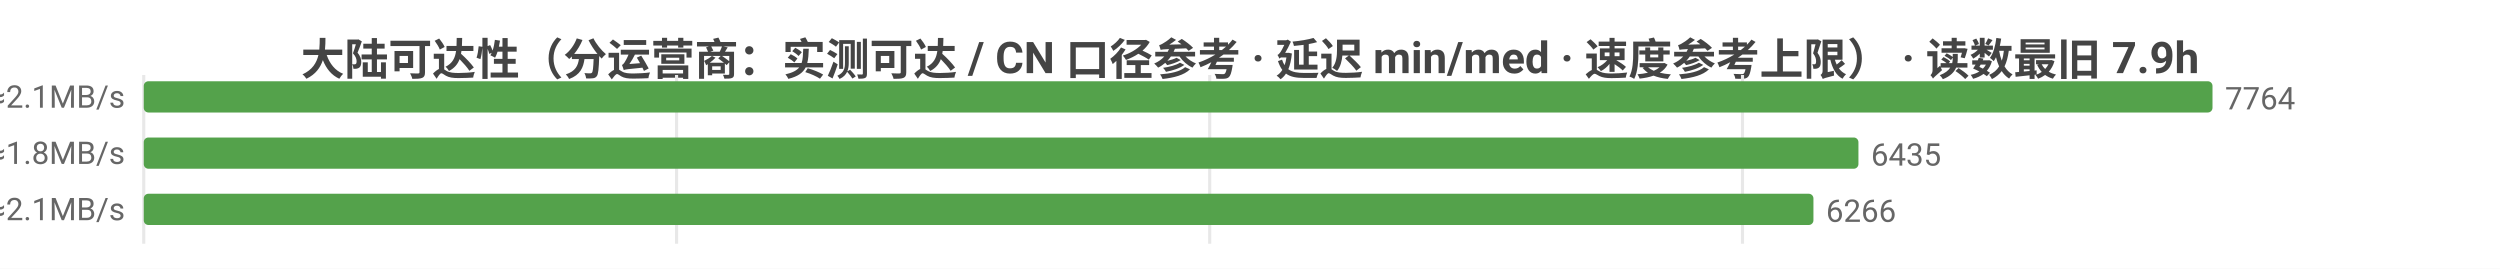
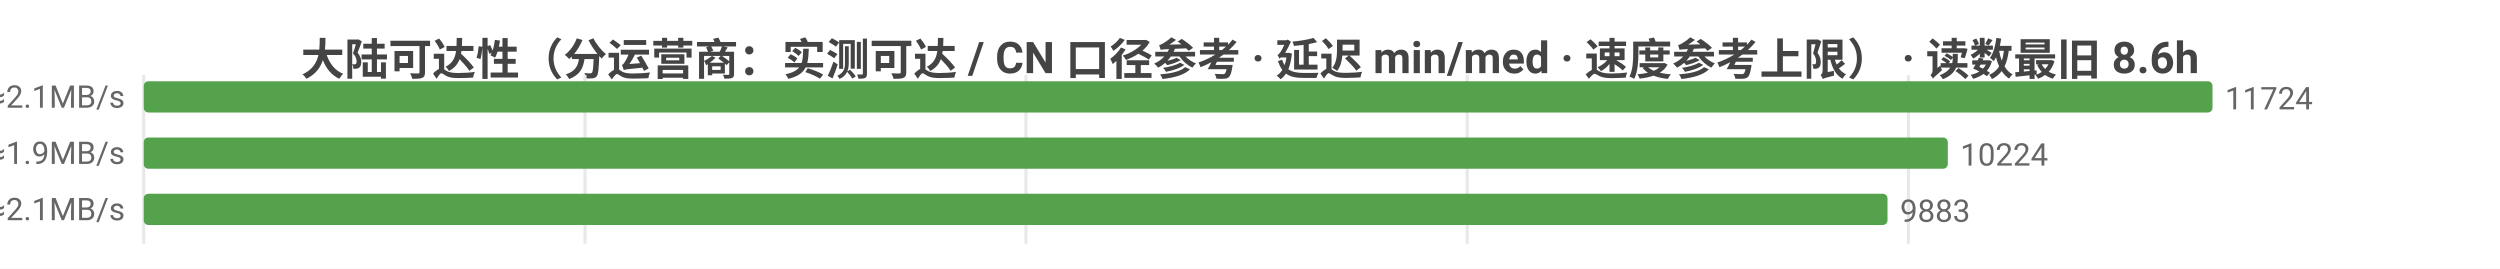
<svg xmlns="http://www.w3.org/2000/svg" width="800" height="86" viewBox="0 0 800 86">
  <rect width="800" height="86" fill="#ffffff" />
  <style>text{font-family:system-ui,-apple-system,'Segoe UI',Roboto,'PingFang SC','Microsoft YaHei','Noto Sans CJK SC',sans-serif}.g{stroke:#e8e8e8;stroke-width:1}.a{stroke:#999;stroke-width:1}.t{font-size:10px;fill:#666}.m{font-size:10px;text-anchor:middle;fill:#666}.e{font-size:10px;text-anchor:end;fill:#666}.l{font-size:11px;fill:#333}.tt{font-size:14px;font-weight:600;text-anchor:middle;fill:#444}.em{font-size:13px;text-anchor:middle;fill:#999}</style>
-   <text class="tt" x="400.0" y="24">大陆可达性（分运营商：实测可达 / CN 口径参考 · 延迟 min/med · 速度参考上限） · 读数最旧 7.9h</text>
+   <text class="tt" x="400.0" y="24">大陆可达性（分运营商：实测可达 / CN 口径参考 · 延迟 min/med · 速度参考上限） · 读数最旧 8.6h</text>
  <line class="g" x1="46" y1="24" x2="46" y2="78" />
-   <line class="g" x1="216.5" y1="24" x2="216.5" y2="78" />
-   <line class="g" x1="387.1" y1="24" x2="387.1" y2="78" />
-   <line class="g" x1="557.6" y1="24" x2="557.6" y2="78" />
-   <text class="e" x="40" y="35">中国电信  实测可达 7764/7764 · CN口径 13075  min10/med234ms  ≈2.1MB/s</text>
+   <line class="g" x1="187.2" y1="24" x2="187.2" y2="78" />
+   <line class="g" x1="328.3" y1="24" x2="328.3" y2="78" />
+   <line class="g" x1="469.5" y1="24" x2="469.5" y2="78" />
+   <line class="g" x1="610.7" y1="24" x2="610.7" y2="78" />
+   <text class="e" x="40" y="35">中国电信  实测可达 11724/11725 · CN口径 13318  min10/med230ms  ≈2.1MB/s</text>
  <rect x="46" y="26" width="662" height="10" fill="#54a24b" rx="1.5" />
-   <text class="t" x="712" y="35">7764</text>
-   <text class="e" x="40" y="53">中国联通  实测可达 6435/6436 · CN口径 13075  min10/med261ms  ≈1.8MB/s</text>
-   <rect x="46" y="44" width="548.7" height="10" fill="#54a24b" rx="1.5" />
-   <text class="t" x="598.7" y="53">6435</text>
-   <text class="e" x="40" y="71">中国移动  实测可达 6266/6266 · CN口径 13075  min18/med228ms  ≈2.1MB/s</text>
-   <rect x="46" y="62" width="534.3" height="10" fill="#54a24b" rx="1.5" />
-   <text class="t" x="584.3" y="71">6266</text>
+   <text class="t" x="712" y="35">11724</text>
+   <text class="e" x="40" y="53">中国联通  实测可达 10224/10226 · CN口径 13318  min10/med257ms  ≈1.9MB/s</text>
+   <rect x="46" y="44" width="577.3" height="10" fill="#54a24b" rx="1.5" />
+   <text class="t" x="627.3" y="53">10224</text>
+   <text class="e" x="40" y="71">中国移动  实测可达 9883/9884 · CN口径 13318  min6/med228ms  ≈2.1MB/s</text>
+   <rect x="46" y="62" width="558.0" height="10" fill="#54a24b" rx="1.5" />
+   <text class="t" x="608.0" y="71">9883</text>
</svg>
